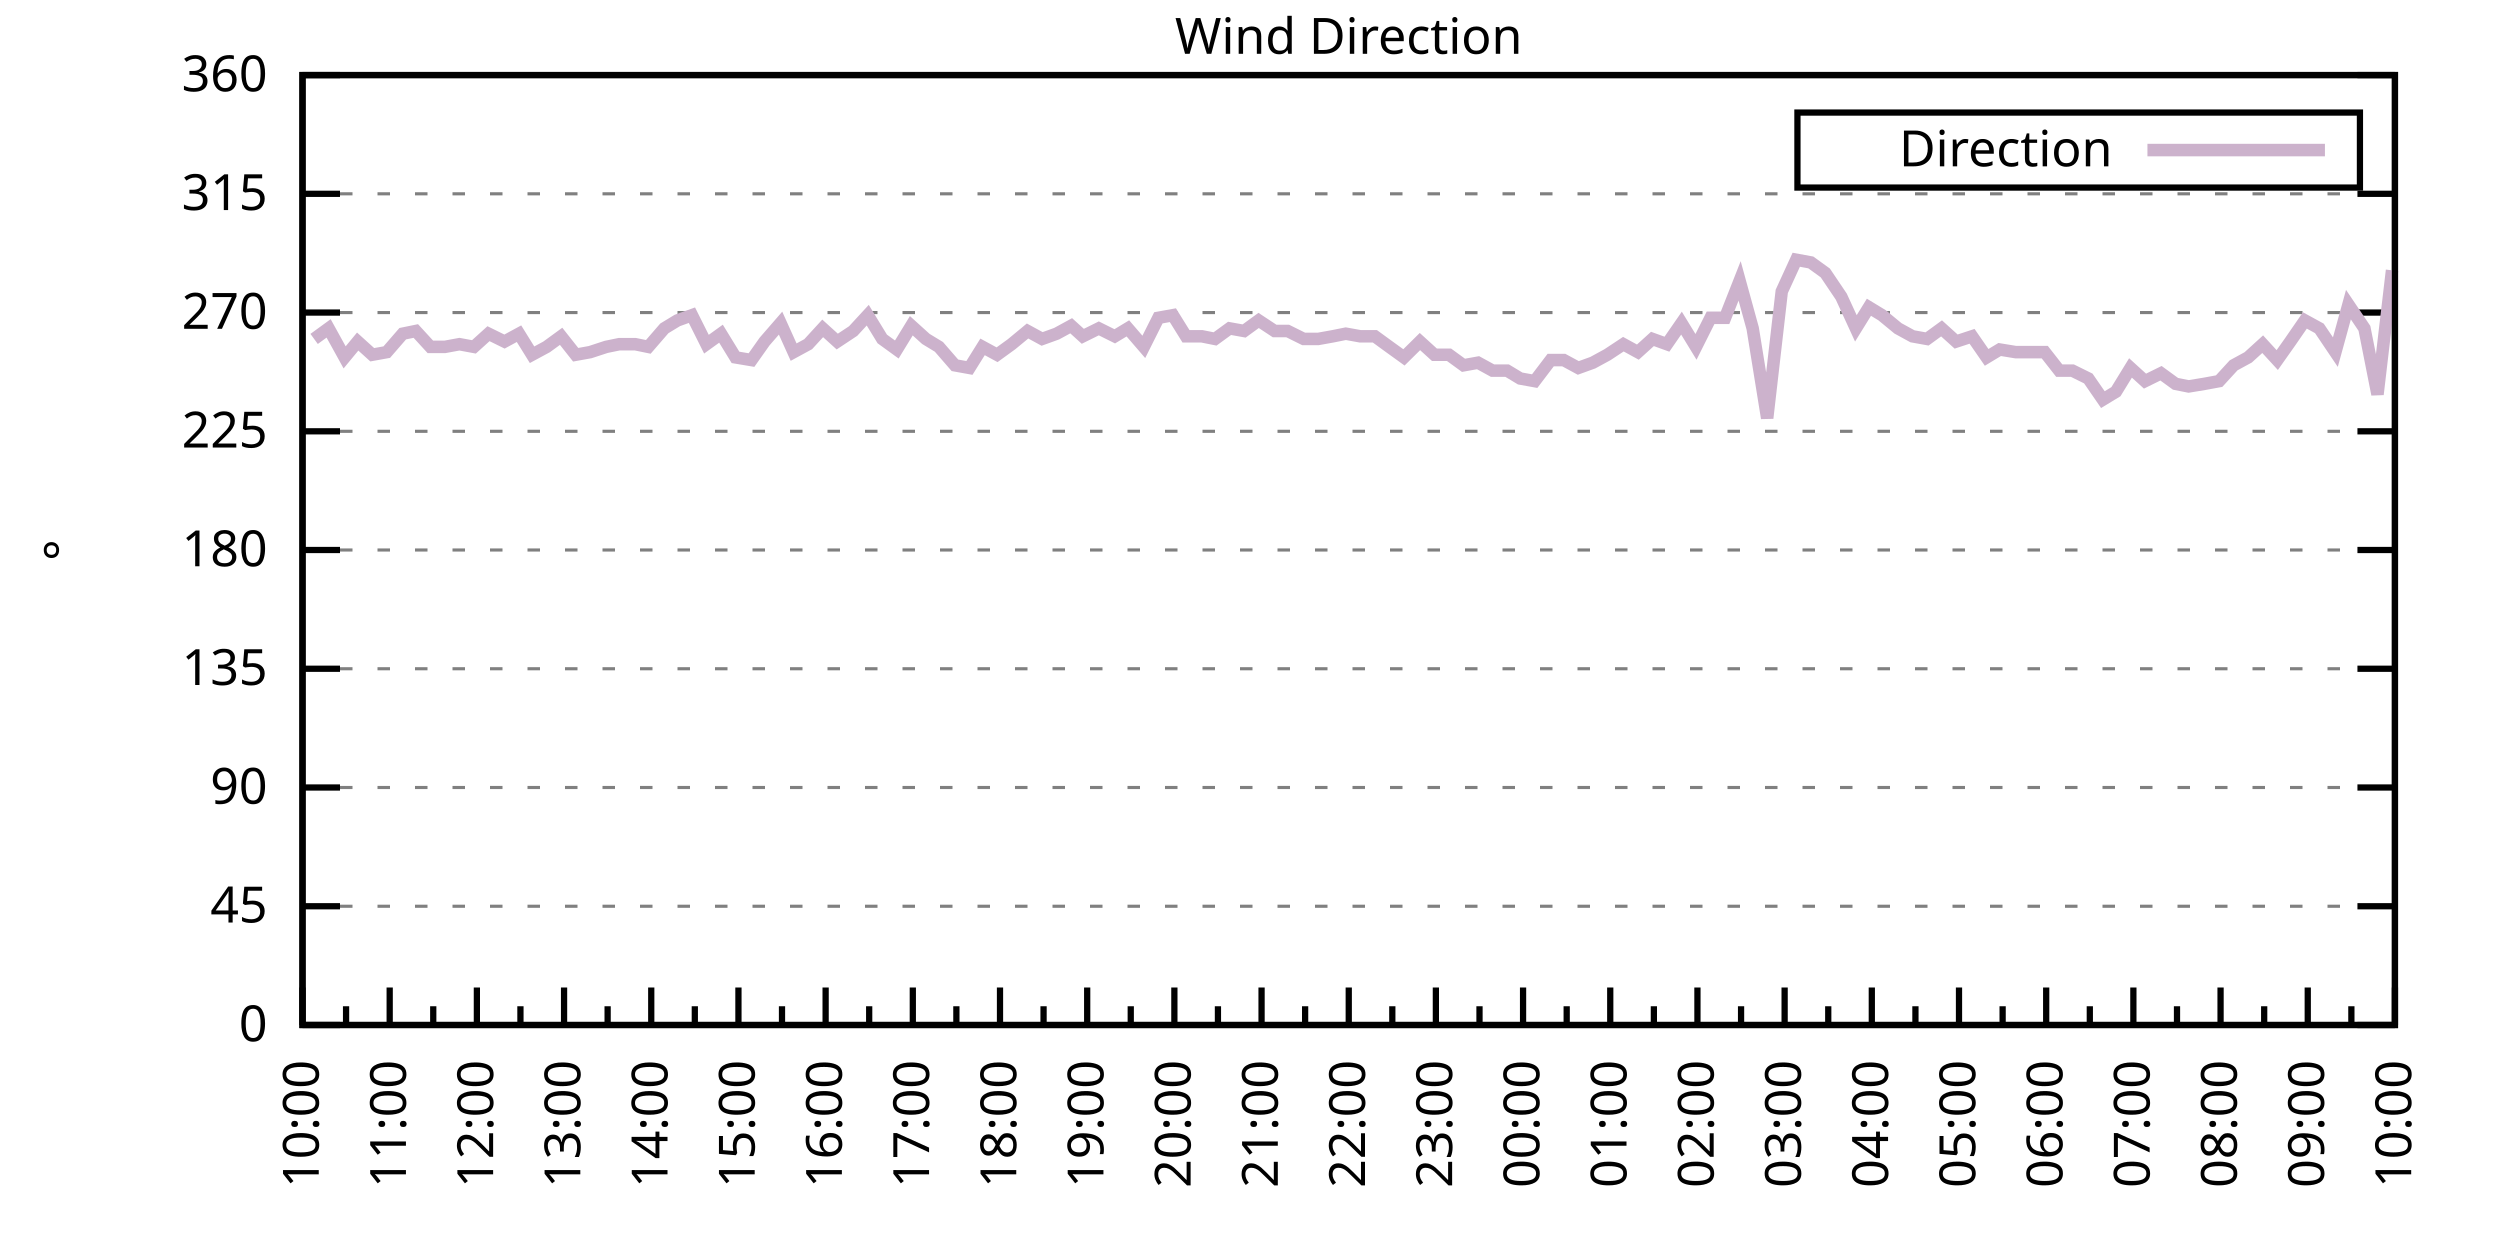
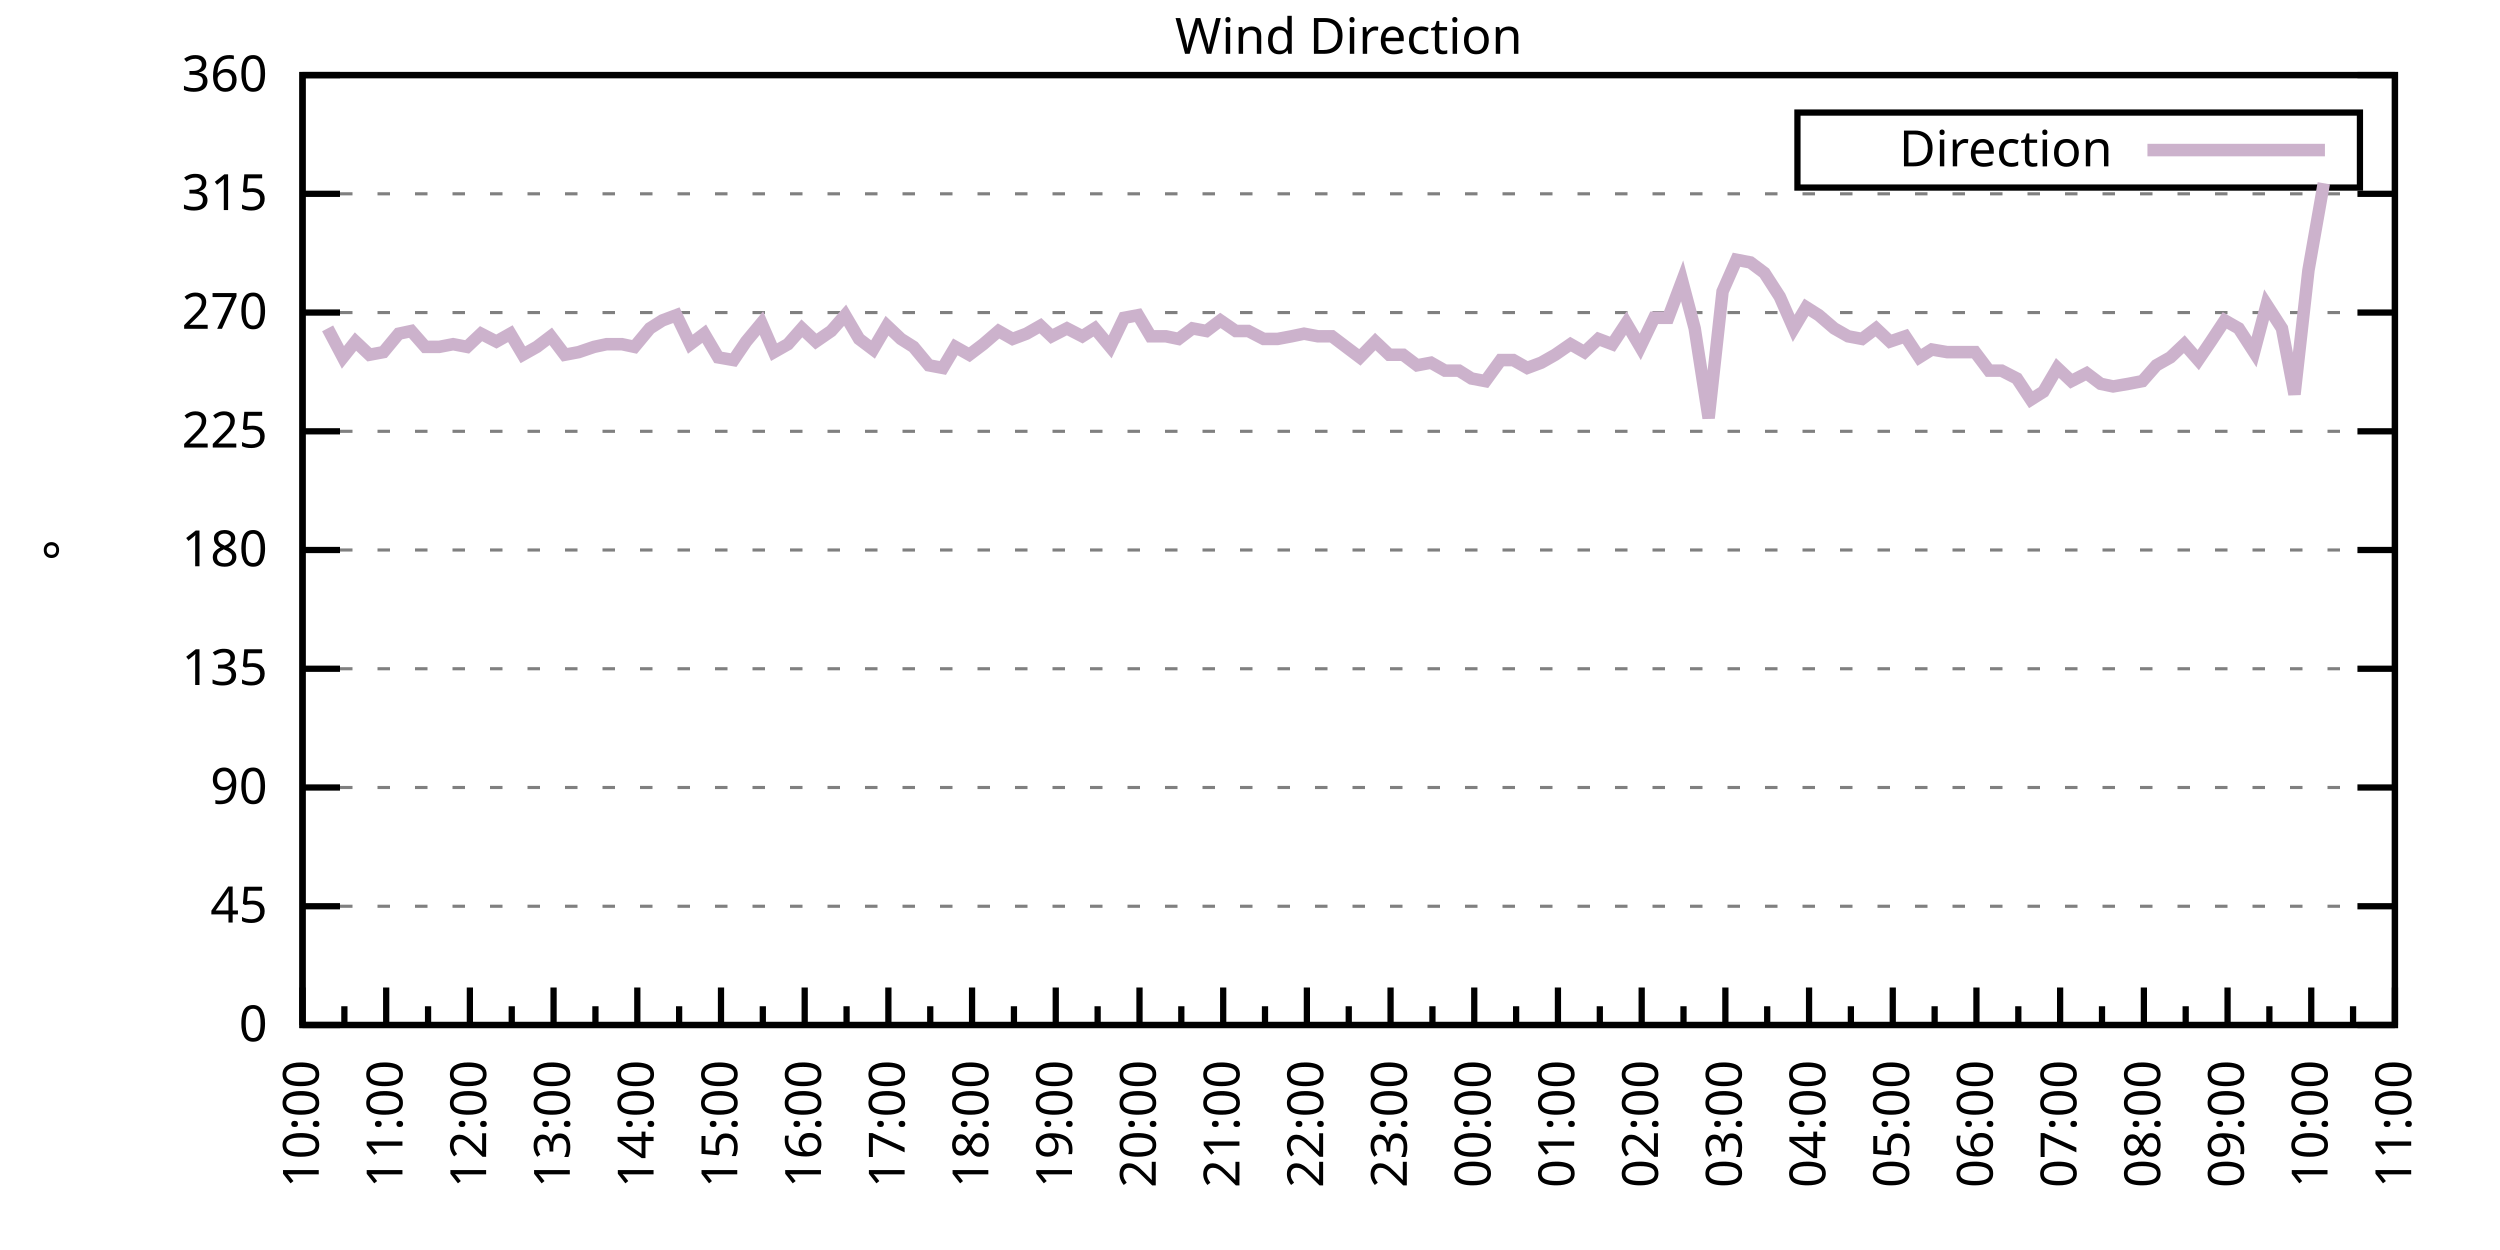
<svg xmlns="http://www.w3.org/2000/svg" xmlns:xlink="http://www.w3.org/1999/xlink" width="400" height="200" viewBox="0 0 400 200">
  <g id="gnuplot_canvas">
    <rect x="0" y="0" width="400" height="200" fill="none" />
    <defs>
      <circle id="gpDot" r="0.5" stroke-width="0.5" stroke="currentColor" />
      <path id="gpPt0" stroke-width="0.333" stroke="currentColor" d="M-1,0 h2 M0,-1 v2" />
      <path id="gpPt1" stroke-width="0.333" stroke="currentColor" d="M-1,-1 L1,1 M1,-1 L-1,1" />
      <path id="gpPt2" stroke-width="0.333" stroke="currentColor" d="M-1,0 L1,0 M0,-1 L0,1 M-1,-1 L1,1 M-1,1 L1,-1" />
      <rect id="gpPt3" stroke-width="0.333" stroke="currentColor" x="-1" y="-1" width="2" height="2" />
      <rect id="gpPt4" stroke-width="0.333" stroke="currentColor" fill="currentColor" x="-1" y="-1" width="2" height="2" />
      <circle id="gpPt5" stroke-width="0.333" stroke="currentColor" cx="0" cy="0" r="1" />
      <use xlink:href="#gpPt5" id="gpPt6" fill="currentColor" stroke="none" />
      <path id="gpPt7" stroke-width="0.333" stroke="currentColor" d="M0,-1.33 L-1.33,0.67 L1.33,0.67 z" />
      <use xlink:href="#gpPt7" id="gpPt8" fill="currentColor" stroke="none" />
      <use xlink:href="#gpPt7" id="gpPt9" stroke="currentColor" transform="rotate(180)" />
      <use xlink:href="#gpPt9" id="gpPt10" fill="currentColor" stroke="none" />
      <use xlink:href="#gpPt3" id="gpPt11" stroke="currentColor" transform="rotate(45)" />
      <use xlink:href="#gpPt11" id="gpPt12" fill="currentColor" stroke="none" />
      <path id="gpPt13" stroke-width="0.333" stroke="currentColor" d="M0,1.330 L1.265,0.411 L0.782,-1.067 L-0.782,-1.076 L-1.265,0.411 z" />
      <use xlink:href="#gpPt13" id="gpPt14" fill="currentColor" stroke="none" />
      <filter id="textbox" filterUnits="objectBoundingBox" x="0" y="0" height="1" width="1">
        <feFlood flood-color="white" flood-opacity="1" result="bgnd" />
        <feComposite in="SourceGraphic" in2="bgnd" operator="atop" />
      </filter>
      <filter id="greybox" filterUnits="objectBoundingBox" x="0" y="0" height="1" width="1">
        <feFlood flood-color="lightgrey" flood-opacity="1" result="grey" />
        <feComposite in="SourceGraphic" in2="grey" operator="atop" />
      </filter>
    </defs>
    <g fill="none" color="white" stroke="currentColor" stroke-width="1.00" stroke-linecap="butt" stroke-linejoin="miter">
</g>
    <g fill="none" color="black" stroke="currentColor" stroke-width="1.00" stroke-linecap="butt" stroke-linejoin="miter">
      <g stroke="none" shape-rendering="crispEdges">
        <polygon fill="rgb(255, 255, 255)" points="48.40,164.00 383.18,164.00 383.18,12.02 48.40,12.02 " />
      </g>
    </g>
    <g fill="none" color="black" stroke="currentColor" stroke-width="1.00" stroke-linecap="butt" stroke-linejoin="miter">
</g>
    <g fill="none" color="black" stroke="black" stroke-width="0.50" stroke-linecap="butt" stroke-linejoin="miter">
</g>
    <g fill="none" color="gray" stroke="currentColor" stroke-width="0.50" stroke-linecap="butt" stroke-linejoin="miter">
      <path stroke="gray" stroke-dasharray="2,4" class="gridline" d="M48.40,164.00 L383.19,164.00  " />
    </g>
    <g fill="none" color="gray" stroke="gray" stroke-width="1.00" stroke-linecap="butt" stroke-linejoin="miter">
</g>
    <g fill="none" color="black" stroke="currentColor" stroke-width="1.00" stroke-linecap="butt" stroke-linejoin="miter">
      <path stroke="black" d="M48.40,164.00 L54.40,164.00 M383.19,164.00 L377.19,164.00  " />
      <g transform="translate(42.80,166.60)" stroke="none" fill="black" font-family="Sans" font-size="8.00" text-anchor="end">
        <text>
          <tspan font-family="Sans"> 0</tspan>
        </text>
      </g>
    </g>
    <g fill="none" color="black" stroke="currentColor" stroke-width="1.00" stroke-linecap="butt" stroke-linejoin="miter">
</g>
    <g fill="none" color="black" stroke="black" stroke-width="0.50" stroke-linecap="butt" stroke-linejoin="miter">
</g>
    <g fill="none" color="gray" stroke="currentColor" stroke-width="0.50" stroke-linecap="butt" stroke-linejoin="miter">
      <path stroke="gray" stroke-dasharray="2,4" class="gridline" d="M48.40,145.00 L383.19,145.00  " />
    </g>
    <g fill="none" color="gray" stroke="gray" stroke-width="1.00" stroke-linecap="butt" stroke-linejoin="miter">
</g>
    <g fill="none" color="black" stroke="currentColor" stroke-width="1.00" stroke-linecap="butt" stroke-linejoin="miter">
      <path stroke="black" d="M48.40,145.00 L54.40,145.00 M383.19,145.00 L377.19,145.00  " />
      <g transform="translate(42.80,147.60)" stroke="none" fill="black" font-family="Sans" font-size="8.00" text-anchor="end">
        <text>
          <tspan font-family="Sans"> 45</tspan>
        </text>
      </g>
    </g>
    <g fill="none" color="black" stroke="currentColor" stroke-width="1.00" stroke-linecap="butt" stroke-linejoin="miter">
</g>
    <g fill="none" color="black" stroke="black" stroke-width="0.50" stroke-linecap="butt" stroke-linejoin="miter">
</g>
    <g fill="none" color="gray" stroke="currentColor" stroke-width="0.50" stroke-linecap="butt" stroke-linejoin="miter">
      <path stroke="gray" stroke-dasharray="2,4" class="gridline" d="M48.40,126.00 L383.19,126.00  " />
    </g>
    <g fill="none" color="gray" stroke="gray" stroke-width="1.00" stroke-linecap="butt" stroke-linejoin="miter">
</g>
    <g fill="none" color="black" stroke="currentColor" stroke-width="1.00" stroke-linecap="butt" stroke-linejoin="miter">
      <path stroke="black" d="M48.40,126.00 L54.40,126.00 M383.19,126.00 L377.19,126.00  " />
      <g transform="translate(42.80,128.60)" stroke="none" fill="black" font-family="Sans" font-size="8.00" text-anchor="end">
        <text>
          <tspan font-family="Sans"> 90</tspan>
        </text>
      </g>
    </g>
    <g fill="none" color="black" stroke="currentColor" stroke-width="1.00" stroke-linecap="butt" stroke-linejoin="miter">
</g>
    <g fill="none" color="black" stroke="black" stroke-width="0.50" stroke-linecap="butt" stroke-linejoin="miter">
</g>
    <g fill="none" color="gray" stroke="currentColor" stroke-width="0.50" stroke-linecap="butt" stroke-linejoin="miter">
      <path stroke="gray" stroke-dasharray="2,4" class="gridline" d="M48.40,107.00 L383.19,107.00  " />
    </g>
    <g fill="none" color="gray" stroke="gray" stroke-width="1.00" stroke-linecap="butt" stroke-linejoin="miter">
</g>
    <g fill="none" color="black" stroke="currentColor" stroke-width="1.00" stroke-linecap="butt" stroke-linejoin="miter">
      <path stroke="black" d="M48.40,107.00 L54.40,107.00 M383.19,107.00 L377.19,107.00  " />
      <g transform="translate(42.80,109.60)" stroke="none" fill="black" font-family="Sans" font-size="8.00" text-anchor="end">
        <text>
          <tspan font-family="Sans"> 135</tspan>
        </text>
      </g>
    </g>
    <g fill="none" color="black" stroke="currentColor" stroke-width="1.00" stroke-linecap="butt" stroke-linejoin="miter">
</g>
    <g fill="none" color="black" stroke="black" stroke-width="0.50" stroke-linecap="butt" stroke-linejoin="miter">
</g>
    <g fill="none" color="gray" stroke="currentColor" stroke-width="0.50" stroke-linecap="butt" stroke-linejoin="miter">
      <path stroke="gray" stroke-dasharray="2,4" class="gridline" d="M48.40,88.00 L383.19,88.00  " />
    </g>
    <g fill="none" color="gray" stroke="gray" stroke-width="1.00" stroke-linecap="butt" stroke-linejoin="miter">
</g>
    <g fill="none" color="black" stroke="currentColor" stroke-width="1.00" stroke-linecap="butt" stroke-linejoin="miter">
      <path stroke="black" d="M48.40,88.00 L54.40,88.00 M383.19,88.00 L377.19,88.00  " />
      <g transform="translate(42.80,90.60)" stroke="none" fill="black" font-family="Sans" font-size="8.00" text-anchor="end">
        <text>
          <tspan font-family="Sans"> 180</tspan>
        </text>
      </g>
    </g>
    <g fill="none" color="black" stroke="currentColor" stroke-width="1.00" stroke-linecap="butt" stroke-linejoin="miter">
</g>
    <g fill="none" color="black" stroke="black" stroke-width="0.50" stroke-linecap="butt" stroke-linejoin="miter">
</g>
    <g fill="none" color="gray" stroke="currentColor" stroke-width="0.50" stroke-linecap="butt" stroke-linejoin="miter">
      <path stroke="gray" stroke-dasharray="2,4" class="gridline" d="M48.40,69.01 L383.19,69.01  " />
    </g>
    <g fill="none" color="gray" stroke="gray" stroke-width="1.00" stroke-linecap="butt" stroke-linejoin="miter">
</g>
    <g fill="none" color="black" stroke="currentColor" stroke-width="1.00" stroke-linecap="butt" stroke-linejoin="miter">
      <path stroke="black" d="M48.40,69.01 L54.40,69.01 M383.19,69.01 L377.19,69.01  " />
      <g transform="translate(42.80,71.61)" stroke="none" fill="black" font-family="Sans" font-size="8.00" text-anchor="end">
        <text>
          <tspan font-family="Sans"> 225</tspan>
        </text>
      </g>
    </g>
    <g fill="none" color="black" stroke="currentColor" stroke-width="1.00" stroke-linecap="butt" stroke-linejoin="miter">
</g>
    <g fill="none" color="black" stroke="black" stroke-width="0.50" stroke-linecap="butt" stroke-linejoin="miter">
</g>
    <g fill="none" color="gray" stroke="currentColor" stroke-width="0.50" stroke-linecap="butt" stroke-linejoin="miter">
      <path stroke="gray" stroke-dasharray="2,4" class="gridline" d="M48.40,50.01 L383.19,50.01  " />
    </g>
    <g fill="none" color="gray" stroke="gray" stroke-width="1.00" stroke-linecap="butt" stroke-linejoin="miter">
</g>
    <g fill="none" color="black" stroke="currentColor" stroke-width="1.00" stroke-linecap="butt" stroke-linejoin="miter">
      <path stroke="black" d="M48.40,50.01 L54.40,50.01 M383.19,50.01 L377.19,50.01  " />
      <g transform="translate(42.80,52.61)" stroke="none" fill="black" font-family="Sans" font-size="8.00" text-anchor="end">
        <text>
          <tspan font-family="Sans"> 270</tspan>
        </text>
      </g>
    </g>
    <g fill="none" color="black" stroke="currentColor" stroke-width="1.00" stroke-linecap="butt" stroke-linejoin="miter">
</g>
    <g fill="none" color="black" stroke="black" stroke-width="0.50" stroke-linecap="butt" stroke-linejoin="miter">
</g>
    <g fill="none" color="gray" stroke="currentColor" stroke-width="0.50" stroke-linecap="butt" stroke-linejoin="miter">
      <path stroke="gray" stroke-dasharray="2,4" class="gridline" d="M48.40,31.01 L383.19,31.01  " />
    </g>
    <g fill="none" color="gray" stroke="gray" stroke-width="1.00" stroke-linecap="butt" stroke-linejoin="miter">
</g>
    <g fill="none" color="black" stroke="currentColor" stroke-width="1.00" stroke-linecap="butt" stroke-linejoin="miter">
      <path stroke="black" d="M48.40,31.01 L54.40,31.01 M383.19,31.01 L377.19,31.01  " />
      <g transform="translate(42.80,33.61)" stroke="none" fill="black" font-family="Sans" font-size="8.00" text-anchor="end">
        <text>
          <tspan font-family="Sans"> 315</tspan>
        </text>
      </g>
    </g>
    <g fill="none" color="black" stroke="currentColor" stroke-width="1.00" stroke-linecap="butt" stroke-linejoin="miter">
</g>
    <g fill="none" color="black" stroke="black" stroke-width="0.50" stroke-linecap="butt" stroke-linejoin="miter">
</g>
    <g fill="none" color="gray" stroke="currentColor" stroke-width="0.50" stroke-linecap="butt" stroke-linejoin="miter">
      <path stroke="gray" stroke-dasharray="2,4" class="gridline" d="M48.40,12.01 L383.19,12.01  " />
    </g>
    <g fill="none" color="gray" stroke="gray" stroke-width="1.00" stroke-linecap="butt" stroke-linejoin="miter">
</g>
    <g fill="none" color="black" stroke="currentColor" stroke-width="1.00" stroke-linecap="butt" stroke-linejoin="miter">
      <path stroke="black" d="M48.40,12.01 L54.40,12.01 M383.19,12.01 L377.19,12.01  " />
      <g transform="translate(42.80,14.61)" stroke="none" fill="black" font-family="Sans" font-size="8.00" text-anchor="end">
        <text>
          <tspan font-family="Sans"> 360</tspan>
        </text>
      </g>
    </g>
    <g fill="none" color="black" stroke="currentColor" stroke-width="1.00" stroke-linecap="butt" stroke-linejoin="miter">
      <path stroke="black" d="M48.40,164.00 L48.40,158.00  " />
      <g transform="translate(51.00,169.60) rotate(270)" stroke="none" fill="black" font-family="Sans" font-size="8.00" text-anchor="end">
        <text>
          <tspan font-family="Sans">10:00</tspan>
        </text>
      </g>
    </g>
    <g fill="none" color="black" stroke="currentColor" stroke-width="1.00" stroke-linecap="butt" stroke-linejoin="miter">
-       <path stroke="black" d="M55.37,164.00 L55.37,161.00 M62.35,164.00 L62.35,158.00  " />
-       <g transform="translate(64.95,169.60) rotate(270)" stroke="none" fill="black" font-family="Sans" font-size="8.00" text-anchor="end">
+       <path stroke="black" d="M55.10,164.00 L55.10,161.00 M61.79,164.00 L61.79,158.00  " />
+       <g transform="translate(64.39,169.60) rotate(270)" stroke="none" fill="black" font-family="Sans" font-size="8.00" text-anchor="end">
        <text>
          <tspan font-family="Sans">11:00</tspan>
        </text>
      </g>
    </g>
    <g fill="none" color="black" stroke="currentColor" stroke-width="1.00" stroke-linecap="butt" stroke-linejoin="miter">
-       <path stroke="black" d="M69.32,164.00 L69.32,161.00 M76.30,164.00 L76.30,158.00  " />
-       <g transform="translate(78.90,169.60) rotate(270)" stroke="none" fill="black" font-family="Sans" font-size="8.00" text-anchor="end">
+       <path stroke="black" d="M68.49,164.00 L68.49,161.00 M75.18,164.00 L75.18,158.00  " />
+       <g transform="translate(77.78,169.60) rotate(270)" stroke="none" fill="black" font-family="Sans" font-size="8.00" text-anchor="end">
        <text>
          <tspan font-family="Sans">12:00</tspan>
        </text>
      </g>
    </g>
    <g fill="none" color="black" stroke="currentColor" stroke-width="1.00" stroke-linecap="butt" stroke-linejoin="miter">
-       <path stroke="black" d="M83.27,164.00 L83.27,161.00 M90.25,164.00 L90.25,158.00  " />
-       <g transform="translate(92.85,169.60) rotate(270)" stroke="none" fill="black" font-family="Sans" font-size="8.00" text-anchor="end">
+       <path stroke="black" d="M81.88,164.00 L81.88,161.00 M88.57,164.00 L88.57,158.00  " />
+       <g transform="translate(91.17,169.60) rotate(270)" stroke="none" fill="black" font-family="Sans" font-size="8.00" text-anchor="end">
        <text>
          <tspan font-family="Sans">13:00</tspan>
        </text>
      </g>
    </g>
    <g fill="none" color="black" stroke="currentColor" stroke-width="1.00" stroke-linecap="butt" stroke-linejoin="miter">
-       <path stroke="black" d="M97.22,164.00 L97.22,161.00 M104.20,164.00 L104.20,158.00  " />
-       <g transform="translate(106.80,169.60) rotate(270)" stroke="none" fill="black" font-family="Sans" font-size="8.00" text-anchor="end">
+       <path stroke="black" d="M95.27,164.00 L95.27,161.00 M101.97,164.00 L101.97,158.00  " />
+       <g transform="translate(104.57,169.60) rotate(270)" stroke="none" fill="black" font-family="Sans" font-size="8.00" text-anchor="end">
        <text>
          <tspan font-family="Sans">14:00</tspan>
        </text>
      </g>
    </g>
    <g fill="none" color="black" stroke="currentColor" stroke-width="1.00" stroke-linecap="butt" stroke-linejoin="miter">
-       <path stroke="black" d="M111.17,164.00 L111.17,161.00 M118.15,164.00 L118.15,158.00  " />
-       <g transform="translate(120.75,169.60) rotate(270)" stroke="none" fill="black" font-family="Sans" font-size="8.00" text-anchor="end">
+       <path stroke="black" d="M108.66,164.00 L108.66,161.00 M115.36,164.00 L115.36,158.00  " />
+       <g transform="translate(117.96,169.60) rotate(270)" stroke="none" fill="black" font-family="Sans" font-size="8.00" text-anchor="end">
        <text>
          <tspan font-family="Sans">15:00</tspan>
        </text>
      </g>
    </g>
    <g fill="none" color="black" stroke="currentColor" stroke-width="1.00" stroke-linecap="butt" stroke-linejoin="miter">
-       <path stroke="black" d="M125.12,164.00 L125.12,161.00 M132.10,164.00 L132.10,158.00  " />
-       <g transform="translate(134.70,169.60) rotate(270)" stroke="none" fill="black" font-family="Sans" font-size="8.00" text-anchor="end">
+       <path stroke="black" d="M122.05,164.00 L122.05,161.00 M128.75,164.00 L128.75,158.00  " />
+       <g transform="translate(131.35,169.60) rotate(270)" stroke="none" fill="black" font-family="Sans" font-size="8.00" text-anchor="end">
        <text>
          <tspan font-family="Sans">16:00</tspan>
        </text>
      </g>
    </g>
    <g fill="none" color="black" stroke="currentColor" stroke-width="1.00" stroke-linecap="butt" stroke-linejoin="miter">
-       <path stroke="black" d="M139.07,164.00 L139.07,161.00 M146.05,164.00 L146.05,158.00  " />
-       <g transform="translate(148.65,169.60) rotate(270)" stroke="none" fill="black" font-family="Sans" font-size="8.00" text-anchor="end">
+       <path stroke="black" d="M135.45,164.00 L135.45,161.00 M142.14,164.00 L142.14,158.00  " />
+       <g transform="translate(144.74,169.60) rotate(270)" stroke="none" fill="black" font-family="Sans" font-size="8.00" text-anchor="end">
        <text>
          <tspan font-family="Sans">17:00</tspan>
        </text>
      </g>
    </g>
    <g fill="none" color="black" stroke="currentColor" stroke-width="1.00" stroke-linecap="butt" stroke-linejoin="miter">
-       <path stroke="black" d="M153.02,164.00 L153.02,161.00 M160.00,164.00 L160.00,158.00  " />
-       <g transform="translate(162.60,169.60) rotate(270)" stroke="none" fill="black" font-family="Sans" font-size="8.00" text-anchor="end">
+       <path stroke="black" d="M148.84,164.00 L148.84,161.00 M155.53,164.00 L155.53,158.00  " />
+       <g transform="translate(158.13,169.60) rotate(270)" stroke="none" fill="black" font-family="Sans" font-size="8.00" text-anchor="end">
        <text>
          <tspan font-family="Sans">18:00</tspan>
        </text>
      </g>
    </g>
    <g fill="none" color="black" stroke="currentColor" stroke-width="1.00" stroke-linecap="butt" stroke-linejoin="miter">
-       <path stroke="black" d="M166.97,164.00 L166.97,161.00 M173.95,164.00 L173.95,158.00  " />
-       <g transform="translate(176.55,169.60) rotate(270)" stroke="none" fill="black" font-family="Sans" font-size="8.00" text-anchor="end">
+       <path stroke="black" d="M162.23,164.00 L162.23,161.00 M168.92,164.00 L168.92,158.00  " />
+       <g transform="translate(171.52,169.60) rotate(270)" stroke="none" fill="black" font-family="Sans" font-size="8.00" text-anchor="end">
        <text>
          <tspan font-family="Sans">19:00</tspan>
        </text>
      </g>
    </g>
    <g fill="none" color="black" stroke="currentColor" stroke-width="1.00" stroke-linecap="butt" stroke-linejoin="miter">
-       <path stroke="black" d="M180.92,164.00 L180.92,161.00 M187.90,164.00 L187.90,158.00  " />
-       <g transform="translate(190.50,169.60) rotate(270)" stroke="none" fill="black" font-family="Sans" font-size="8.00" text-anchor="end">
+       <path stroke="black" d="M175.62,164.00 L175.62,161.00 M182.32,164.00 L182.32,158.00  " />
+       <g transform="translate(184.92,169.60) rotate(270)" stroke="none" fill="black" font-family="Sans" font-size="8.00" text-anchor="end">
        <text>
          <tspan font-family="Sans">20:00</tspan>
        </text>
      </g>
    </g>
    <g fill="none" color="black" stroke="currentColor" stroke-width="1.00" stroke-linecap="butt" stroke-linejoin="miter">
-       <path stroke="black" d="M194.87,164.00 L194.87,161.00 M201.85,164.00 L201.85,158.00  " />
-       <g transform="translate(204.45,169.60) rotate(270)" stroke="none" fill="black" font-family="Sans" font-size="8.00" text-anchor="end">
+       <path stroke="black" d="M189.01,164.00 L189.01,161.00 M195.71,164.00 L195.71,158.00  " />
+       <g transform="translate(198.31,169.60) rotate(270)" stroke="none" fill="black" font-family="Sans" font-size="8.00" text-anchor="end">
        <text>
          <tspan font-family="Sans">21:00</tspan>
        </text>
      </g>
    </g>
    <g fill="none" color="black" stroke="currentColor" stroke-width="1.00" stroke-linecap="butt" stroke-linejoin="miter">
-       <path stroke="black" d="M208.82,164.00 L208.82,161.00 M215.80,164.00 L215.80,158.00  " />
-       <g transform="translate(218.40,169.60) rotate(270)" stroke="none" fill="black" font-family="Sans" font-size="8.00" text-anchor="end">
+       <path stroke="black" d="M202.40,164.00 L202.40,161.00 M209.10,164.00 L209.10,158.00  " />
+       <g transform="translate(211.70,169.60) rotate(270)" stroke="none" fill="black" font-family="Sans" font-size="8.00" text-anchor="end">
        <text>
          <tspan font-family="Sans">22:00</tspan>
        </text>
      </g>
    </g>
    <g fill="none" color="black" stroke="currentColor" stroke-width="1.00" stroke-linecap="butt" stroke-linejoin="miter">
-       <path stroke="black" d="M222.77,164.00 L222.77,161.00 M229.74,164.00 L229.74,158.00  " />
-       <g transform="translate(232.34,169.60) rotate(270)" stroke="none" fill="black" font-family="Sans" font-size="8.00" text-anchor="end">
+       <path stroke="black" d="M215.80,164.00 L215.80,161.00 M222.49,164.00 L222.49,158.00  " />
+       <g transform="translate(225.09,169.60) rotate(270)" stroke="none" fill="black" font-family="Sans" font-size="8.00" text-anchor="end">
        <text>
          <tspan font-family="Sans">23:00</tspan>
        </text>
      </g>
    </g>
    <g fill="none" color="black" stroke="currentColor" stroke-width="1.00" stroke-linecap="butt" stroke-linejoin="miter">
-       <path stroke="black" d="M236.72,164.00 L236.72,161.00 M243.69,164.00 L243.69,158.00  " />
-       <g transform="translate(246.29,169.60) rotate(270)" stroke="none" fill="black" font-family="Sans" font-size="8.00" text-anchor="end">
+       <path stroke="black" d="M229.19,164.00 L229.19,161.00 M235.88,164.00 L235.88,158.00  " />
+       <g transform="translate(238.48,169.60) rotate(270)" stroke="none" fill="black" font-family="Sans" font-size="8.00" text-anchor="end">
        <text>
          <tspan font-family="Sans">00:00</tspan>
        </text>
      </g>
    </g>
    <g fill="none" color="black" stroke="currentColor" stroke-width="1.00" stroke-linecap="butt" stroke-linejoin="miter">
-       <path stroke="black" d="M250.67,164.00 L250.67,161.00 M257.64,164.00 L257.64,158.00  " />
-       <g transform="translate(260.24,169.60) rotate(270)" stroke="none" fill="black" font-family="Sans" font-size="8.00" text-anchor="end">
+       <path stroke="black" d="M242.58,164.00 L242.58,161.00 M249.27,164.00 L249.27,158.00  " />
+       <g transform="translate(251.87,169.60) rotate(270)" stroke="none" fill="black" font-family="Sans" font-size="8.00" text-anchor="end">
        <text>
          <tspan font-family="Sans">01:00</tspan>
        </text>
      </g>
    </g>
    <g fill="none" color="black" stroke="currentColor" stroke-width="1.00" stroke-linecap="butt" stroke-linejoin="miter">
-       <path stroke="black" d="M264.62,164.00 L264.62,161.00 M271.59,164.00 L271.59,158.00  " />
-       <g transform="translate(274.19,169.60) rotate(270)" stroke="none" fill="black" font-family="Sans" font-size="8.00" text-anchor="end">
+       <path stroke="black" d="M255.97,164.00 L255.97,161.00 M262.67,164.00 L262.67,158.00  " />
+       <g transform="translate(265.27,169.60) rotate(270)" stroke="none" fill="black" font-family="Sans" font-size="8.00" text-anchor="end">
        <text>
          <tspan font-family="Sans">02:00</tspan>
        </text>
      </g>
    </g>
    <g fill="none" color="black" stroke="currentColor" stroke-width="1.00" stroke-linecap="butt" stroke-linejoin="miter">
-       <path stroke="black" d="M278.57,164.00 L278.57,161.00 M285.54,164.00 L285.54,158.00  " />
-       <g transform="translate(288.14,169.60) rotate(270)" stroke="none" fill="black" font-family="Sans" font-size="8.00" text-anchor="end">
+       <path stroke="black" d="M269.36,164.00 L269.36,161.00 M276.06,164.00 L276.06,158.00  " />
+       <g transform="translate(278.66,169.60) rotate(270)" stroke="none" fill="black" font-family="Sans" font-size="8.00" text-anchor="end">
        <text>
          <tspan font-family="Sans">03:00</tspan>
        </text>
      </g>
    </g>
    <g fill="none" color="black" stroke="currentColor" stroke-width="1.00" stroke-linecap="butt" stroke-linejoin="miter">
-       <path stroke="black" d="M292.52,164.00 L292.52,161.00 M299.49,164.00 L299.49,158.00  " />
-       <g transform="translate(302.09,169.60) rotate(270)" stroke="none" fill="black" font-family="Sans" font-size="8.00" text-anchor="end">
+       <path stroke="black" d="M282.75,164.00 L282.75,161.00 M289.45,164.00 L289.45,158.00  " />
+       <g transform="translate(292.05,169.60) rotate(270)" stroke="none" fill="black" font-family="Sans" font-size="8.00" text-anchor="end">
        <text>
          <tspan font-family="Sans">04:00</tspan>
        </text>
      </g>
    </g>
    <g fill="none" color="black" stroke="currentColor" stroke-width="1.00" stroke-linecap="butt" stroke-linejoin="miter">
-       <path stroke="black" d="M306.47,164.00 L306.47,161.00 M313.44,164.00 L313.44,158.00  " />
-       <g transform="translate(316.04,169.60) rotate(270)" stroke="none" fill="black" font-family="Sans" font-size="8.00" text-anchor="end">
+       <path stroke="black" d="M296.14,164.00 L296.14,161.00 M302.84,164.00 L302.84,158.00  " />
+       <g transform="translate(305.44,169.60) rotate(270)" stroke="none" fill="black" font-family="Sans" font-size="8.00" text-anchor="end">
        <text>
          <tspan font-family="Sans">05:00</tspan>
        </text>
      </g>
    </g>
    <g fill="none" color="black" stroke="currentColor" stroke-width="1.00" stroke-linecap="butt" stroke-linejoin="miter">
-       <path stroke="black" d="M320.42,164.00 L320.42,161.00 M327.39,164.00 L327.39,158.00  " />
-       <g transform="translate(329.99,169.60) rotate(270)" stroke="none" fill="black" font-family="Sans" font-size="8.00" text-anchor="end">
+       <path stroke="black" d="M309.54,164.00 L309.54,161.00 M316.23,164.00 L316.23,158.00  " />
+       <g transform="translate(318.83,169.60) rotate(270)" stroke="none" fill="black" font-family="Sans" font-size="8.00" text-anchor="end">
        <text>
          <tspan font-family="Sans">06:00</tspan>
        </text>
      </g>
    </g>
    <g fill="none" color="black" stroke="currentColor" stroke-width="1.00" stroke-linecap="butt" stroke-linejoin="miter">
-       <path stroke="black" d="M334.37,164.00 L334.37,161.00 M341.34,164.00 L341.34,158.00  " />
-       <g transform="translate(343.94,169.60) rotate(270)" stroke="none" fill="black" font-family="Sans" font-size="8.00" text-anchor="end">
+       <path stroke="black" d="M322.93,164.00 L322.93,161.00 M329.62,164.00 L329.62,158.00  " />
+       <g transform="translate(332.22,169.60) rotate(270)" stroke="none" fill="black" font-family="Sans" font-size="8.00" text-anchor="end">
        <text>
          <tspan font-family="Sans">07:00</tspan>
        </text>
      </g>
    </g>
    <g fill="none" color="black" stroke="currentColor" stroke-width="1.00" stroke-linecap="butt" stroke-linejoin="miter">
-       <path stroke="black" d="M348.32,164.00 L348.32,161.00 M355.29,164.00 L355.29,158.00  " />
-       <g transform="translate(357.89,169.60) rotate(270)" stroke="none" fill="black" font-family="Sans" font-size="8.00" text-anchor="end">
+       <path stroke="black" d="M336.32,164.00 L336.32,161.00 M343.02,164.00 L343.02,158.00  " />
+       <g transform="translate(345.62,169.60) rotate(270)" stroke="none" fill="black" font-family="Sans" font-size="8.00" text-anchor="end">
        <text>
          <tspan font-family="Sans">08:00</tspan>
        </text>
      </g>
    </g>
    <g fill="none" color="black" stroke="currentColor" stroke-width="1.00" stroke-linecap="butt" stroke-linejoin="miter">
-       <path stroke="black" d="M362.27,164.00 L362.27,161.00 M369.24,164.00 L369.24,158.00  " />
-       <g transform="translate(371.84,169.60) rotate(270)" stroke="none" fill="black" font-family="Sans" font-size="8.00" text-anchor="end">
+       <path stroke="black" d="M349.71,164.00 L349.71,161.00 M356.41,164.00 L356.41,158.00  " />
+       <g transform="translate(359.01,169.60) rotate(270)" stroke="none" fill="black" font-family="Sans" font-size="8.00" text-anchor="end">
        <text>
          <tspan font-family="Sans">09:00</tspan>
        </text>
      </g>
    </g>
    <g fill="none" color="black" stroke="currentColor" stroke-width="1.00" stroke-linecap="butt" stroke-linejoin="miter">
-       <path stroke="black" d="M376.22,164.00 L376.22,161.00 M383.19,164.00 L383.19,158.00  " />
+       <path stroke="black" d="M363.10,164.00 L363.10,161.00 M369.80,164.00 L369.80,158.00  " />
+       <g transform="translate(372.40,169.60) rotate(270)" stroke="none" fill="black" font-family="Sans" font-size="8.00" text-anchor="end">
+         <text>
+           <tspan font-family="Sans">10:00</tspan>
+         </text>
+       </g>
+     </g>
+     <g fill="none" color="black" stroke="currentColor" stroke-width="1.00" stroke-linecap="butt" stroke-linejoin="miter">
+       <path stroke="black" d="M376.49,164.00 L376.49,161.00 M383.19,164.00 L383.19,158.00  " />
      <g transform="translate(385.79,169.60) rotate(270)" stroke="none" fill="black" font-family="Sans" font-size="8.00" text-anchor="end">
        <text>
-           <tspan font-family="Sans">10:00</tspan>
+           <tspan font-family="Sans">11:00</tspan>
        </text>
      </g>
    </g>
    <g fill="none" color="black" stroke="currentColor" stroke-width="1.00" stroke-linecap="butt" stroke-linejoin="miter">
</g>
    <g fill="none" color="black" stroke="currentColor" stroke-width="1.00" stroke-linecap="butt" stroke-linejoin="miter">
      <path stroke="black" d="M48.40,12.01 L48.40,164.00 L383.19,164.00 L383.19,12.01 L48.40,12.01 Z  " />
    </g>
    <g fill="none" color="black" stroke="currentColor" stroke-width="1.00" stroke-linecap="butt" stroke-linejoin="miter">
      <g transform="translate(12.80,88.01) rotate(270)" stroke="none" fill="black" font-family="Sans" font-size="8.00" text-anchor="middle">
        <text>
          <tspan font-family="Sans">°</tspan>
        </text>
      </g>
    </g>
    <g fill="none" color="black" stroke="currentColor" stroke-width="1.00" stroke-linecap="butt" stroke-linejoin="miter">
</g>
    <g fill="none" color="black" stroke="currentColor" stroke-width="1.00" stroke-linecap="butt" stroke-linejoin="miter">
      <path stroke="black" d="M287.59,30.01 L287.59,18.01 L377.59,18.01 L377.59,30.01 L287.59,30.01 Z  " />
    </g>
    <g id="Wind_direction_plot_1">
      <g fill="none" color="white" stroke="black" stroke-width="2.00" stroke-linecap="butt" stroke-linejoin="miter">
</g>
      <g fill="none" color="black" stroke="currentColor" stroke-width="2.00" stroke-linecap="butt" stroke-linejoin="miter">
        <g transform="translate(337.99,26.61)" stroke="none" fill="black" font-family="Sans" font-size="8.00" text-anchor="end">
          <text>
            <tspan font-family="Sans">Direction</tspan>
          </text>
        </g>
      </g>
      <g fill="none" color="black" stroke="currentColor" stroke-width="2.00" stroke-linecap="butt" stroke-linejoin="miter">
-         <path stroke="rgb(204, 178, 204)" d="M343.59,24.01 L371.99,24.01 M50.26,54.23 L52.58,52.54 L55.14,57.18 L57.23,54.65 L59.56,56.76 L61.88,56.34   L64.44,53.39 L66.53,52.96 L68.86,55.50 L71.18,55.50 L73.51,55.07 L75.83,55.50 L78.16,53.39 L80.72,54.65   L83.04,53.39 L85.13,56.76 L87.46,55.50 L89.78,53.81 L92.11,56.76 L94.43,56.34 L96.99,55.50 L99.08,55.07   L101.64,55.07 L103.73,55.50 L106.29,52.54 L108.38,51.27 L110.71,50.43 L113.03,55.07 L115.36,53.39 L117.68,57.18   L120.24,57.61 L122.33,54.65 L124.89,51.70 L126.98,56.34 L129.31,55.07 L131.63,52.54 L133.96,54.65 L136.51,52.96   L138.84,50.43 L141.16,54.23 L143.49,55.92 L145.81,52.12 L148.14,54.23 L150.23,55.50 L152.79,58.45 L155.11,58.87   L157.21,55.50 L159.53,56.76 L161.86,55.07 L164.41,52.96 L166.74,54.23 L169.06,53.39 L171.39,52.12 L173.25,53.81   L175.81,52.54 L178.36,53.81 L180.46,52.54 L183.01,55.50 L185.34,50.85 L187.66,50.43 L189.76,53.81 L192.31,53.81   L194.41,54.23 L196.73,52.54 L199.06,52.96 L201.38,51.27 L203.94,52.96 L206.03,52.96 L208.59,54.23 L210.91,54.23   L213.24,53.81 L215.33,53.39 L217.65,53.81 L219.98,53.81 L222.30,55.50 L224.63,57.18 L227.19,54.65 L229.51,56.76   L231.84,56.76 L234.16,58.45 L236.49,58.03 L238.81,59.30 L241.14,59.30 L243.23,60.56 L245.55,60.98 L248.11,57.61   L250.20,57.61 L252.53,58.87 L254.85,58.03 L257.18,56.76 L259.74,55.07 L262.06,56.34 L264.39,54.23 L266.71,55.07   L269.04,51.70 L271.36,55.50 L273.69,50.85 L276.01,50.85 L278.34,44.94 L280.43,52.54 L282.75,66.90 L285.08,46.63   L287.40,41.56 L289.73,41.99 L292.05,43.67 L294.61,47.47 L296.94,52.54 L299.03,49.16 L301.12,50.43 L303.68,52.54   L306.00,53.81 L308.33,54.23 L310.65,52.54 L312.98,54.65 L315.53,53.81 L317.86,57.18 L319.95,55.92 L322.51,56.34   L324.83,56.34 L327.16,56.34 L329.48,59.30 L331.58,59.30 L334.13,60.56 L336.46,63.94 L338.55,62.67 L340.88,58.87   L343.20,60.98 L345.76,59.72 L348.08,61.41 L350.18,61.83 L352.73,61.41 L355.06,60.98 L357.38,58.45 L359.71,57.18   L362.03,55.07 L364.36,57.61 L366.45,54.65 L368.78,51.27 L371.10,52.54 L373.66,56.34 L375.75,48.74 L378.31,52.54   L380.40,63.10 L382.73,43.25  " />
+         <path stroke="rgb(204, 178, 204)" d="M343.59,24.01 L371.99,24.01 M52.42,52.54 L54.87,57.18 L56.88,54.65 L59.11,56.76 L61.35,56.34 L63.80,53.39   L65.81,52.96 L68.04,55.50 L70.27,55.50 L72.50,55.07 L74.74,55.50 L76.97,53.39 L79.42,54.65 L81.66,53.39   L83.66,56.76 L85.90,55.50 L88.13,53.81 L90.36,56.76 L92.59,56.34 L95.05,55.50 L97.06,55.07 L99.51,55.07   L101.52,55.50 L103.98,52.54 L105.98,51.27 L108.22,50.43 L110.45,55.07 L112.68,53.39 L114.91,57.18 L117.37,57.61   L119.38,54.65 L121.83,51.70 L123.84,56.34 L126.07,55.07 L128.30,52.54 L130.54,54.65 L132.99,52.96 L135.22,50.43   L137.45,54.23 L139.69,55.92 L141.92,52.12 L144.15,54.23 L146.16,55.50 L148.61,58.45 L150.85,58.87 L152.85,55.50   L155.09,56.76 L157.32,55.07 L159.77,52.96 L162.01,54.23 L164.24,53.39 L166.47,52.12 L168.25,53.81 L170.71,52.54   L173.17,53.81 L175.17,52.54 L177.63,55.50 L179.86,50.85 L182.09,50.43 L184.10,53.81 L186.56,53.81 L188.57,54.23   L190.80,52.54 L193.03,52.96 L195.26,51.27 L197.72,52.96 L199.73,52.96 L202.18,54.23 L204.41,54.23 L206.64,53.81   L208.65,53.39 L210.88,53.81 L213.12,53.81 L215.35,55.50 L217.58,57.18 L220.04,54.65 L222.27,56.76 L224.50,56.76   L226.73,58.45 L228.96,58.03 L231.20,59.30 L233.43,59.30 L235.44,60.56 L237.67,60.98 L240.12,57.61 L242.13,57.61   L244.36,58.87 L246.60,58.03 L248.83,56.76 L251.28,55.07 L253.51,56.34 L255.75,54.23 L257.98,55.07 L260.21,51.70   L262.44,55.50 L264.67,50.85 L266.91,50.85 L269.14,44.94 L271.15,52.54 L273.38,66.90 L275.61,46.63 L277.84,41.56   L280.07,41.99 L282.31,43.67 L284.76,47.47 L286.99,52.54 L289.00,49.16 L291.01,50.43 L293.47,52.54 L295.70,53.81   L297.93,54.23 L300.16,52.54 L302.39,54.65 L304.85,53.81 L307.08,57.18 L309.09,55.92 L311.54,56.34 L313.78,56.34   L316.01,56.34 L318.24,59.30 L320.25,59.30 L322.70,60.56 L324.94,63.94 L326.95,62.67 L329.18,58.87 L331.41,60.98   L333.86,59.72 L336.10,61.41 L338.10,61.83 L340.56,61.41 L342.79,60.98 L345.02,58.45 L347.26,57.18 L349.49,55.07   L351.72,57.61 L353.73,54.65 L355.96,51.27 L358.19,52.54 L360.65,56.34 L362.66,48.74 L365.11,52.54 L367.12,63.10   L369.35,43.25 L371.81,29.32  " />
      </g>
    </g>
    <g fill="none" color="black" stroke="currentColor" stroke-width="2.00" stroke-linecap="butt" stroke-linejoin="miter">
</g>
    <g fill="none" color="black" stroke="black" stroke-width="1.00" stroke-linecap="butt" stroke-linejoin="miter">
</g>
    <g fill="none" color="black" stroke="currentColor" stroke-width="1.00" stroke-linecap="butt" stroke-linejoin="miter">
      <path stroke="black" d="M48.40,12.01 L48.40,164.00 L383.19,164.00 L383.19,12.01 L48.40,12.01 Z  " />
    </g>
    <g fill="none" color="black" stroke="currentColor" stroke-width="1.00" stroke-linecap="butt" stroke-linejoin="miter">
      <g transform="translate(215.79,8.61)" stroke="none" fill="black" font-family="Sans" font-size="8.00" text-anchor="middle">
        <text>
          <tspan font-family="Sans">Wind Direction</tspan>
        </text>
      </g>
    </g>
    <g fill="none" color="black" stroke="currentColor" stroke-width="1.00" stroke-linecap="butt" stroke-linejoin="miter">
</g>
  </g>
</svg>
